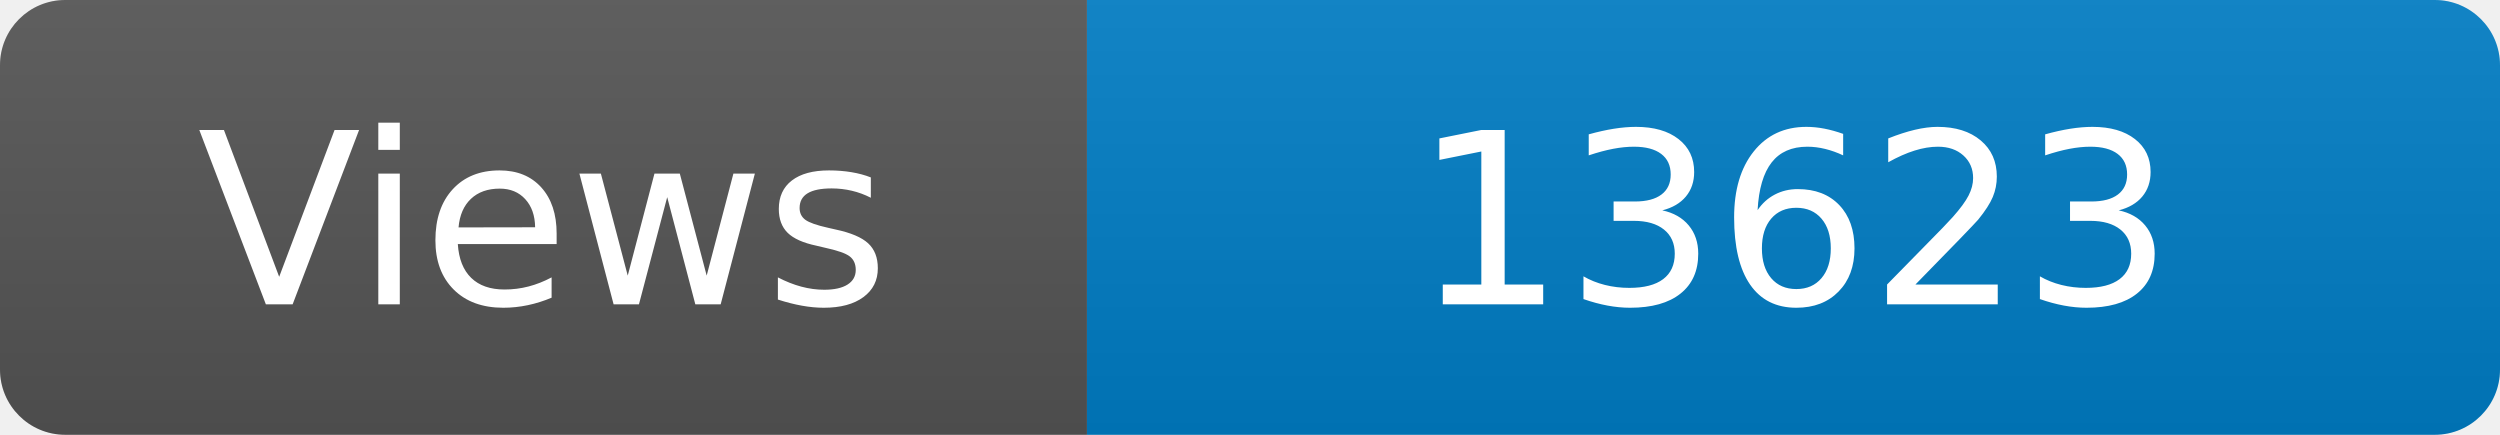
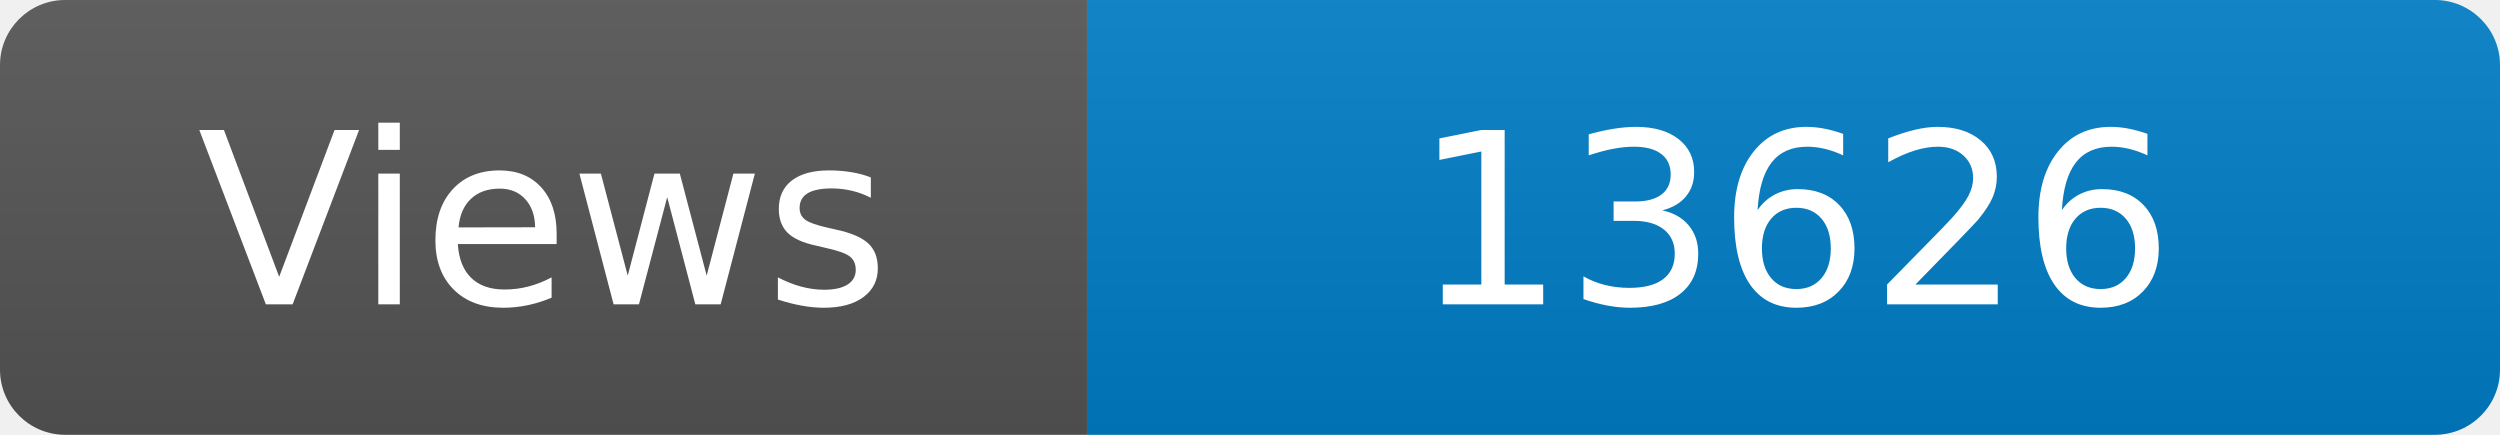
<svg xmlns="http://www.w3.org/2000/svg" width="115" height="20" role="img" aria-label="Maintained?: yes">
  <linearGradient id="s" x2="0" y2="100%">
    <stop offset="0" stop-color="#bbb" stop-opacity=".1" />
    <stop offset="1" stop-opacity=".1" />
  </linearGradient>
  <clipPath id="r">
    <rect width="115" height="20" rx="3" fill="#fff" />
  </clipPath>
  <g clip-path="url(#r)">
    <rect width="50" height="20" fill="#555" />
    <rect x="50" width="160" height="20" fill="#007ec6" />
    <rect width="115" height="20" fill="url(#s)" />
  </g>
  <g fill="#fff" text-anchor="middle" font-family="Verdana,Geneva,DejaVu Sans,sans-serif" font-size="110">
    <text x="250" y="140" transform="scale(.1)" fill="#fff">Views</text>
-     <text x="825" y="140" transform="scale(.1)" fill="#fff">13623</text>
+     <text x="825" y="140" transform="scale(.1)" fill="#fff">13626</text>
  </g>
</svg>
